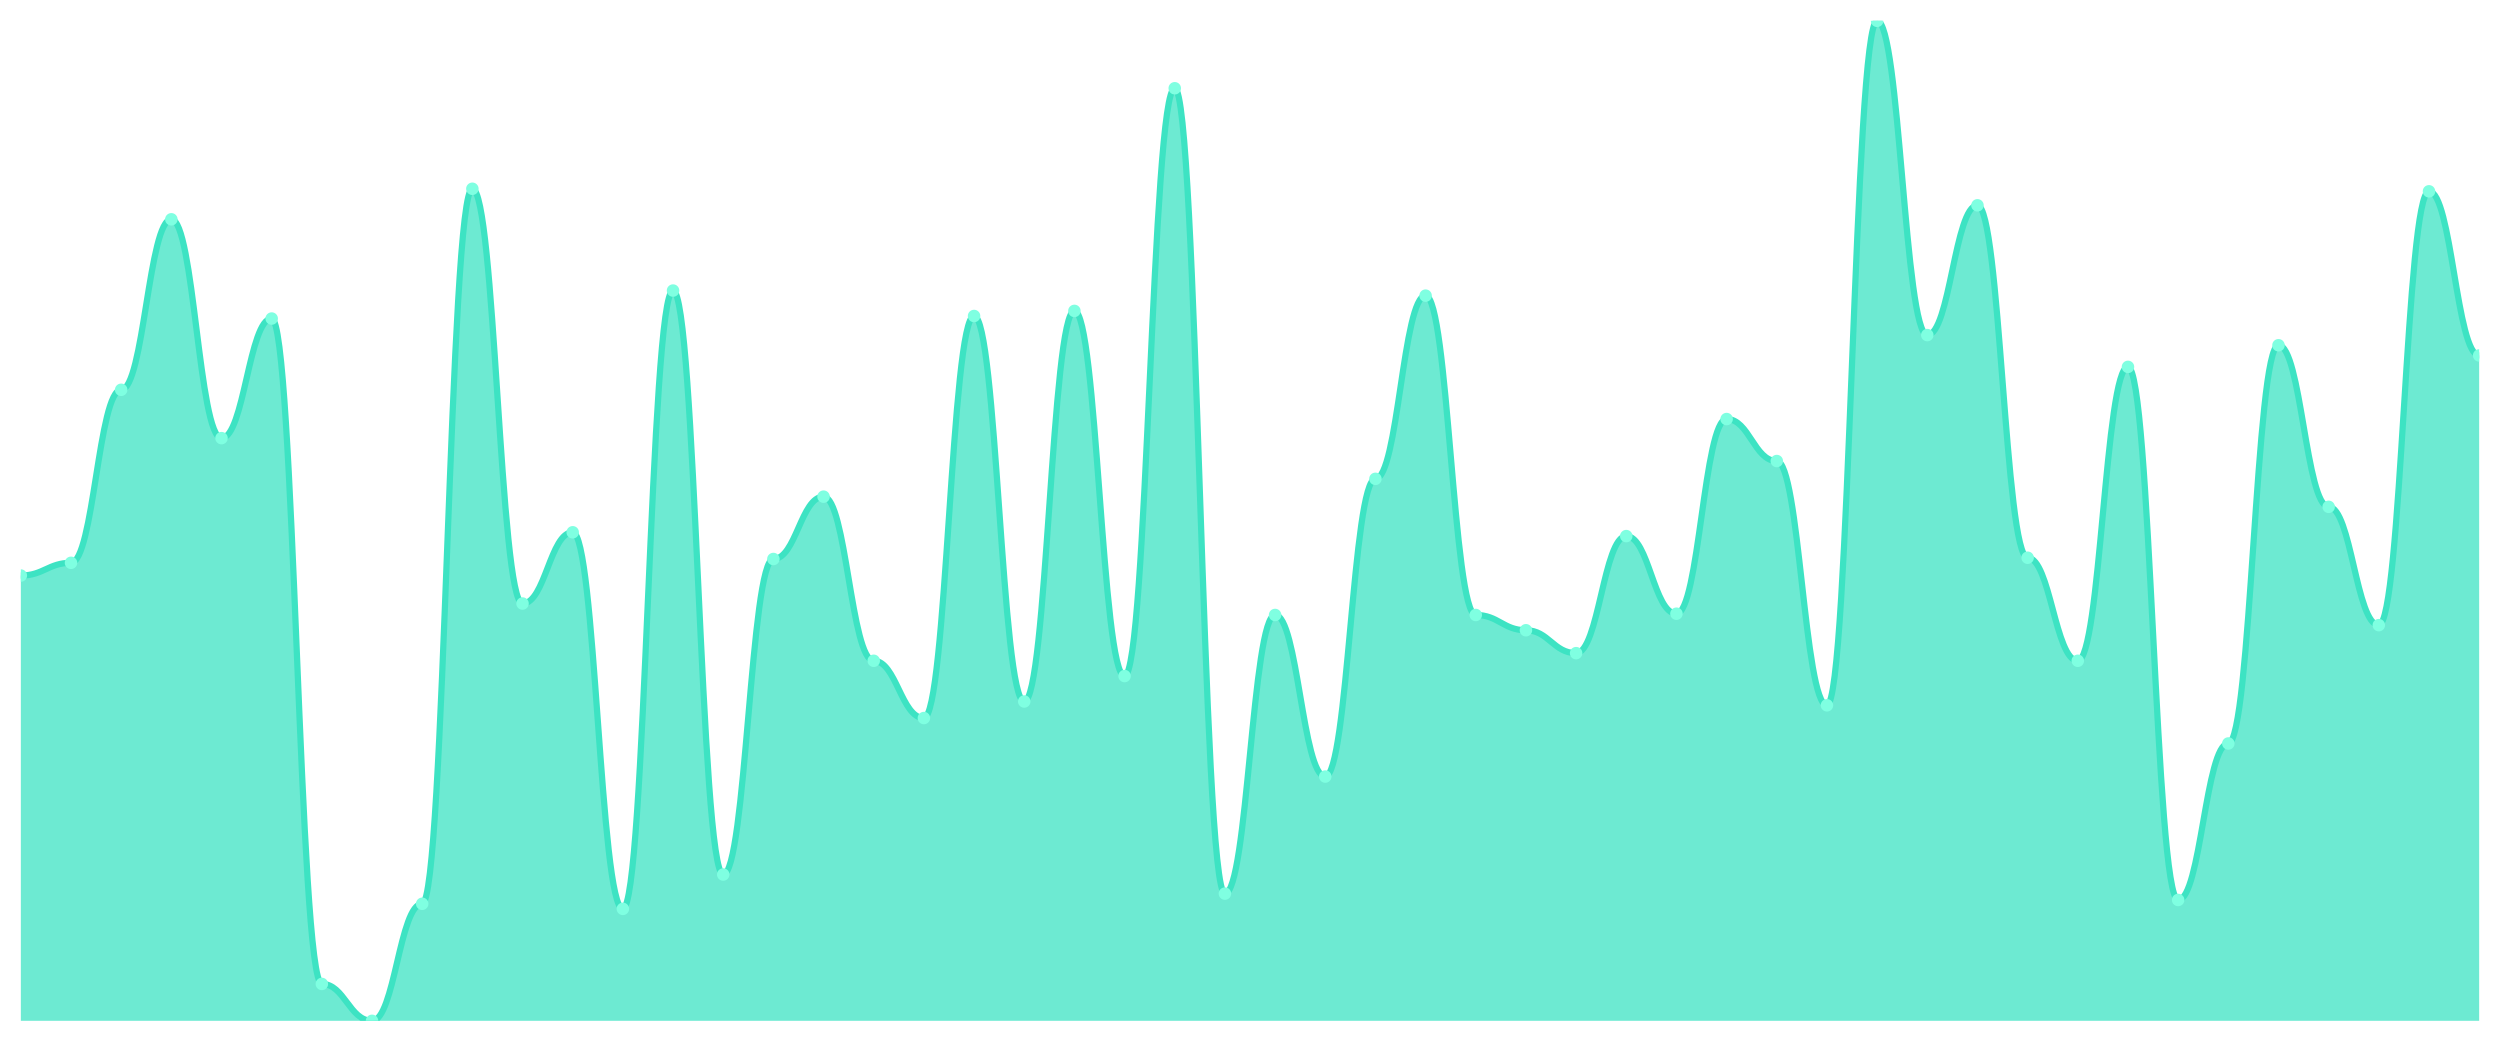
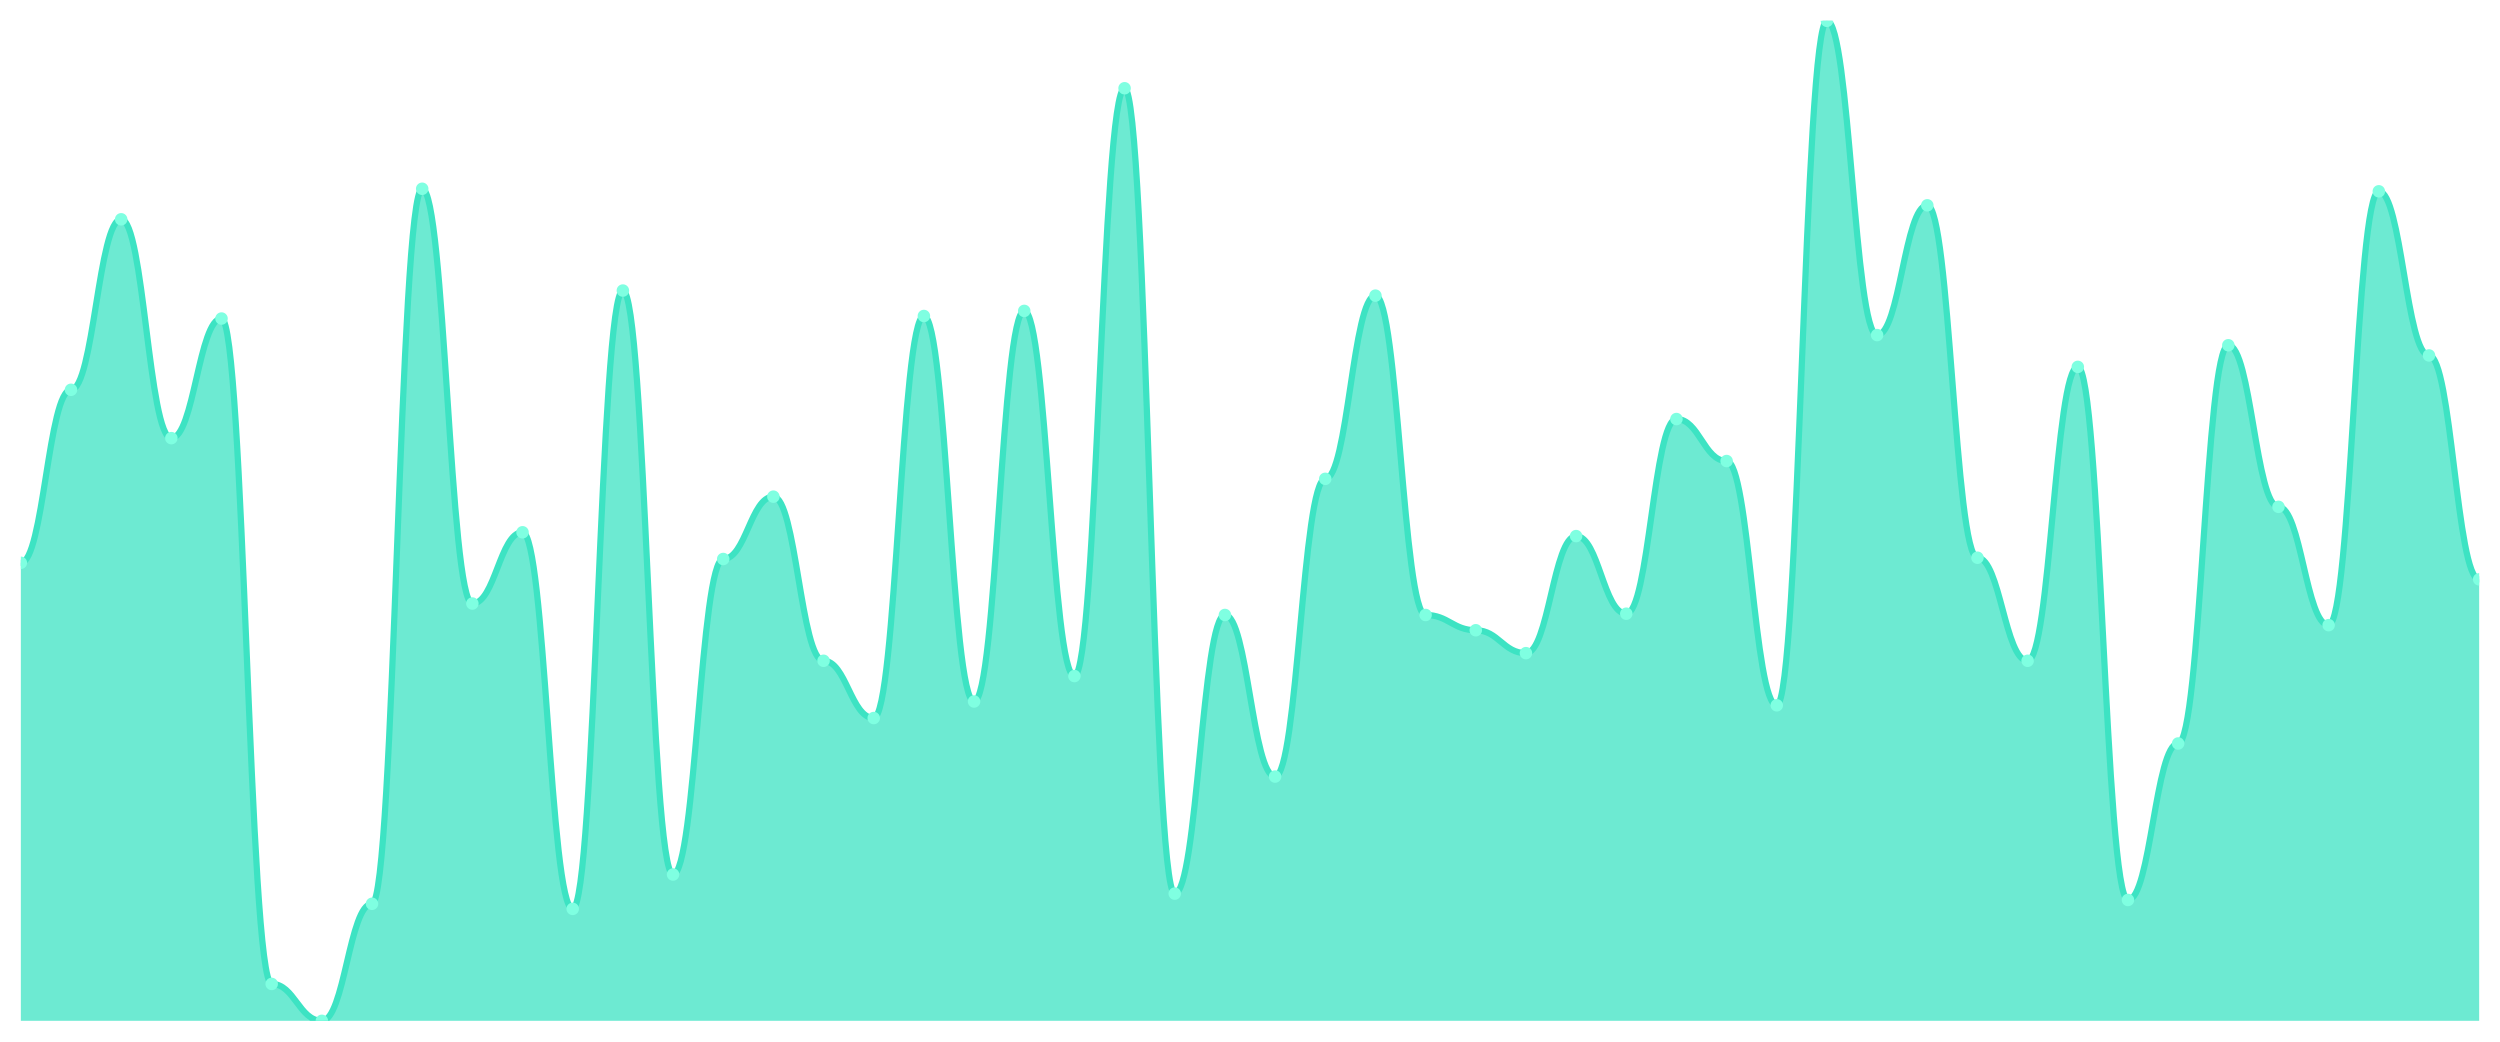
<svg xmlns="http://www.w3.org/2000/svg" viewBox="0 0 1200 500" width="1200" height="500">
  <defs>
    <clipPath id="c">
      <rect x="10" y="10" width="1180" height="480" />
    </clipPath>
  </defs>
  <rect width="1200" height="500" fill="none" />
  <g clip-path="url(#c)">
-     <path d="M 10,490 L 10,276.26 C 20.837,276.26 23.245,270.153 34.082,270.153 C 44.918,270.153 47.327,187.099 58.163,187.099 C 69,187.099 71.408,105.267 82.245,105.267 C 93.082,105.267 95.49,210.305 106.327,210.305 C 117.163,210.305 119.571,152.901 130.408,152.901 C 141.245,152.901 143.653,472.29 154.49,472.29 C 165.327,472.29 167.735,490 178.571,490 C 189.408,490 191.816,433.817 202.653,433.817 C 213.49,433.817 215.898,90.611 226.735,90.611 C 237.571,90.611 239.98,289.695 250.816,289.695 C 261.653,289.695 264.061,255.496 274.898,255.496 C 285.735,255.496 288.143,436.26 298.98,436.26 C 309.816,436.26 312.224,139.466 323.061,139.466 C 333.898,139.466 336.306,419.771 347.143,419.771 C 357.98,419.771 360.388,268.321 371.224,268.321 C 382.061,268.321 384.469,238.397 395.306,238.397 C 406.143,238.397 408.551,317.176 419.388,317.176 C 430.224,317.176 432.633,344.656 443.469,344.656 C 454.306,344.656 456.714,151.679 467.551,151.679 C 478.388,151.679 480.796,336.718 491.633,336.718 C 502.469,336.718 504.878,149.237 515.714,149.237 C 526.551,149.237 528.959,324.504 539.796,324.504 C 550.633,324.504 553.041,42.366 563.878,42.366 C 574.714,42.366 577.122,428.931 587.959,428.931 C 598.796,428.931 601.204,295.191 612.041,295.191 C 622.878,295.191 625.286,372.748 636.122,372.748 C 646.959,372.748 649.367,229.847 660.204,229.847 C 671.041,229.847 673.449,141.908 684.286,141.908 C 695.122,141.908 697.531,295.191 708.367,295.191 C 719.204,295.191 721.612,302.519 732.449,302.519 C 743.286,302.519 745.694,313.511 756.531,313.511 C 767.367,313.511 769.776,257.328 780.612,257.328 C 791.449,257.328 793.857,294.58 804.694,294.58 C 815.531,294.58 817.939,201.145 828.776,201.145 C 839.612,201.145 842.02,221.298 852.857,221.298 C 863.694,221.298 866.102,338.55 876.939,338.55 C 887.776,338.55 890.184,10 901.02,10 C 911.857,10 914.265,160.84 925.102,160.84 C 935.939,160.84 938.347,98.55 949.184,98.55 C 960.02,98.55 962.429,267.71 973.265,267.71 C 984.102,267.71 986.51,317.176 997.347,317.176 C 1008.184,317.176 1010.592,176.107 1021.429,176.107 C 1032.265,176.107 1034.673,431.985 1045.51,431.985 C 1056.347,431.985 1058.755,356.87 1069.592,356.87 C 1080.429,356.87 1082.837,165.725 1093.673,165.725 C 1104.51,165.725 1106.918,243.282 1117.755,243.282 C 1128.592,243.282 1131,300.076 1141.837,300.076 C 1152.673,300.076 1155.082,91.832 1165.918,91.832 C 1176.755,91.832 1179.163,170.611 1190,170.611 L 1190,490 Z" fill="rgba(61,227,195,0.75)" />
-     <path d="M 10,276.26 C 20.837,276.26 23.245,270.153 34.082,270.153 C 44.918,270.153 47.327,187.099 58.163,187.099 C 69,187.099 71.408,105.267 82.245,105.267 C 93.082,105.267 95.49,210.305 106.327,210.305 C 117.163,210.305 119.571,152.901 130.408,152.901 C 141.245,152.901 143.653,472.29 154.49,472.29 C 165.327,472.29 167.735,490 178.571,490 C 189.408,490 191.816,433.817 202.653,433.817 C 213.49,433.817 215.898,90.611 226.735,90.611 C 237.571,90.611 239.98,289.695 250.816,289.695 C 261.653,289.695 264.061,255.496 274.898,255.496 C 285.735,255.496 288.143,436.26 298.98,436.26 C 309.816,436.26 312.224,139.466 323.061,139.466 C 333.898,139.466 336.306,419.771 347.143,419.771 C 357.98,419.771 360.388,268.321 371.224,268.321 C 382.061,268.321 384.469,238.397 395.306,238.397 C 406.143,238.397 408.551,317.176 419.388,317.176 C 430.224,317.176 432.633,344.656 443.469,344.656 C 454.306,344.656 456.714,151.679 467.551,151.679 C 478.388,151.679 480.796,336.718 491.633,336.718 C 502.469,336.718 504.878,149.237 515.714,149.237 C 526.551,149.237 528.959,324.504 539.796,324.504 C 550.633,324.504 553.041,42.366 563.878,42.366 C 574.714,42.366 577.122,428.931 587.959,428.931 C 598.796,428.931 601.204,295.191 612.041,295.191 C 622.878,295.191 625.286,372.748 636.122,372.748 C 646.959,372.748 649.367,229.847 660.204,229.847 C 671.041,229.847 673.449,141.908 684.286,141.908 C 695.122,141.908 697.531,295.191 708.367,295.191 C 719.204,295.191 721.612,302.519 732.449,302.519 C 743.286,302.519 745.694,313.511 756.531,313.511 C 767.367,313.511 769.776,257.328 780.612,257.328 C 791.449,257.328 793.857,294.58 804.694,294.58 C 815.531,294.58 817.939,201.145 828.776,201.145 C 839.612,201.145 842.02,221.298 852.857,221.298 C 863.694,221.298 866.102,338.55 876.939,338.55 C 887.776,338.55 890.184,10 901.02,10 C 911.857,10 914.265,160.84 925.102,160.84 C 935.939,160.84 938.347,98.55 949.184,98.55 C 960.02,98.55 962.429,267.71 973.265,267.71 C 984.102,267.71 986.51,317.176 997.347,317.176 C 1008.184,317.176 1010.592,176.107 1021.429,176.107 C 1032.265,176.107 1034.673,431.985 1045.51,431.985 C 1056.347,431.985 1058.755,356.87 1069.592,356.87 C 1080.429,356.87 1082.837,165.725 1093.673,165.725 C 1104.51,165.725 1106.918,243.282 1117.755,243.282 C 1128.592,243.282 1131,300.076 1141.837,300.076 C 1152.673,300.076 1155.082,91.832 1165.918,91.832 C 1176.755,91.832 1179.163,170.611 1190,170.611" fill="none" stroke="#3de3c3" stroke-width="3" stroke-linecap="round" stroke-linejoin="round" />
-     <circle cx="10" cy="276.26" r="3" fill="#7fffe1" />
-     <circle cx="34.082" cy="270.153" r="3" fill="#7fffe1" />
-     <circle cx="58.163" cy="187.099" r="3" fill="#7fffe1" />
-     <circle cx="82.245" cy="105.267" r="3" fill="#7fffe1" />
-     <circle cx="106.327" cy="210.305" r="3" fill="#7fffe1" />
-     <circle cx="130.408" cy="152.901" r="3" fill="#7fffe1" />
-     <circle cx="154.49" cy="472.29" r="3" fill="#7fffe1" />
-     <circle cx="178.571" cy="490" r="3" fill="#7fffe1" />
-     <circle cx="202.653" cy="433.817" r="3" fill="#7fffe1" />
-     <circle cx="226.735" cy="90.611" r="3" fill="#7fffe1" />
-     <circle cx="250.816" cy="289.695" r="3" fill="#7fffe1" />
-     <circle cx="274.898" cy="255.496" r="3" fill="#7fffe1" />
-     <circle cx="298.98" cy="436.26" r="3" fill="#7fffe1" />
-     <circle cx="323.061" cy="139.466" r="3" fill="#7fffe1" />
-     <circle cx="347.143" cy="419.771" r="3" fill="#7fffe1" />
-     <circle cx="371.224" cy="268.321" r="3" fill="#7fffe1" />
-     <circle cx="395.306" cy="238.397" r="3" fill="#7fffe1" />
-     <circle cx="419.388" cy="317.176" r="3" fill="#7fffe1" />
-     <circle cx="443.469" cy="344.656" r="3" fill="#7fffe1" />
-     <circle cx="467.551" cy="151.679" r="3" fill="#7fffe1" />
-     <circle cx="491.633" cy="336.718" r="3" fill="#7fffe1" />
-     <circle cx="515.714" cy="149.237" r="3" fill="#7fffe1" />
-     <circle cx="539.796" cy="324.504" r="3" fill="#7fffe1" />
-     <circle cx="563.878" cy="42.366" r="3" fill="#7fffe1" />
-     <circle cx="587.959" cy="428.931" r="3" fill="#7fffe1" />
-     <circle cx="612.041" cy="295.191" r="3" fill="#7fffe1" />
-     <circle cx="636.122" cy="372.748" r="3" fill="#7fffe1" />
-     <circle cx="660.204" cy="229.847" r="3" fill="#7fffe1" />
-     <circle cx="684.286" cy="141.908" r="3" fill="#7fffe1" />
-     <circle cx="708.367" cy="295.191" r="3" fill="#7fffe1" />
-     <circle cx="732.449" cy="302.519" r="3" fill="#7fffe1" />
-     <circle cx="756.531" cy="313.511" r="3" fill="#7fffe1" />
-     <circle cx="780.612" cy="257.328" r="3" fill="#7fffe1" />
-     <circle cx="804.694" cy="294.58" r="3" fill="#7fffe1" />
-     <circle cx="828.776" cy="201.145" r="3" fill="#7fffe1" />
-     <circle cx="852.857" cy="221.298" r="3" fill="#7fffe1" />
-     <circle cx="876.939" cy="338.55" r="3" fill="#7fffe1" />
-     <circle cx="901.02" cy="10" r="3" fill="#7fffe1" />
-     <circle cx="925.102" cy="160.84" r="3" fill="#7fffe1" />
-     <circle cx="949.184" cy="98.55" r="3" fill="#7fffe1" />
-     <circle cx="973.265" cy="267.71" r="3" fill="#7fffe1" />
-     <circle cx="997.347" cy="317.176" r="3" fill="#7fffe1" />
-     <circle cx="1021.429" cy="176.107" r="3" fill="#7fffe1" />
-     <circle cx="1045.51" cy="431.985" r="3" fill="#7fffe1" />
-     <circle cx="1069.592" cy="356.87" r="3" fill="#7fffe1" />
-     <circle cx="1093.673" cy="165.725" r="3" fill="#7fffe1" />
-     <circle cx="1117.755" cy="243.282" r="3" fill="#7fffe1" />
-     <circle cx="1141.837" cy="300.076" r="3" fill="#7fffe1" />
-     <circle cx="1165.918" cy="91.832" r="3" fill="#7fffe1" />
-     <circle cx="1190" cy="170.611" r="3" fill="#7fffe1" />
+     <path d="M 10,490 L 10,270.153 C 20.837,270.153 23.245,187.099 34.082,187.099 C 44.918,187.099 47.327,105.267 58.163,105.267 C 69,105.267 71.408,210.305 82.245,210.305 C 93.082,210.305 95.49,152.901 106.327,152.901 C 117.163,152.901 119.571,472.29 130.408,472.29 C 141.245,472.29 143.653,490 154.49,490 C 165.327,490 167.735,433.817 178.571,433.817 C 189.408,433.817 191.816,90.611 202.653,90.611 C 213.49,90.611 215.898,289.695 226.735,289.695 C 237.571,289.695 239.98,255.496 250.816,255.496 C 261.653,255.496 264.061,436.26 274.898,436.26 C 285.735,436.26 288.143,139.466 298.98,139.466 C 309.816,139.466 312.224,419.771 323.061,419.771 C 333.898,419.771 336.306,268.321 347.143,268.321 C 357.98,268.321 360.388,238.397 371.224,238.397 C 382.061,238.397 384.469,317.176 395.306,317.176 C 406.143,317.176 408.551,344.656 419.388,344.656 C 430.224,344.656 432.633,151.679 443.469,151.679 C 454.306,151.679 456.714,336.718 467.551,336.718 C 478.388,336.718 480.796,149.237 491.633,149.237 C 502.469,149.237 504.878,324.504 515.714,324.504 C 526.551,324.504 528.959,42.366 539.796,42.366 C 550.633,42.366 553.041,428.931 563.878,428.931 C 574.714,428.931 577.122,295.191 587.959,295.191 C 598.796,295.191 601.204,372.748 612.041,372.748 C 622.878,372.748 625.286,229.847 636.122,229.847 C 646.959,229.847 649.367,141.908 660.204,141.908 C 671.041,141.908 673.449,295.191 684.286,295.191 C 695.122,295.191 697.531,302.519 708.367,302.519 C 719.204,302.519 721.612,313.511 732.449,313.511 C 743.286,313.511 745.694,257.328 756.531,257.328 C 767.367,257.328 769.776,294.58 780.612,294.58 C 791.449,294.58 793.857,201.145 804.694,201.145 C 815.531,201.145 817.939,221.298 828.776,221.298 C 839.612,221.298 842.02,338.55 852.857,338.55 C 863.694,338.55 866.102,10 876.939,10 C 887.776,10 890.184,160.84 901.02,160.84 C 911.857,160.84 914.265,98.55 925.102,98.55 C 935.939,98.55 938.347,267.71 949.184,267.71 C 960.02,267.71 962.429,317.176 973.265,317.176 C 984.102,317.176 986.51,176.107 997.347,176.107 C 1008.184,176.107 1010.592,431.985 1021.429,431.985 C 1032.265,431.985 1034.673,356.87 1045.51,356.87 C 1056.347,356.87 1058.755,165.725 1069.592,165.725 C 1080.429,165.725 1082.837,243.282 1093.673,243.282 C 1104.51,243.282 1106.918,300.076 1117.755,300.076 C 1128.592,300.076 1131,91.832 1141.837,91.832 C 1152.673,91.832 1155.082,170.611 1165.918,170.611 C 1176.755,170.611 1179.163,278.092 1190,278.092 L 1190,490 Z" fill="rgba(61,227,195,0.75)" />
+     <path d="M 10,270.153 C 20.837,270.153 23.245,187.099 34.082,187.099 C 44.918,187.099 47.327,105.267 58.163,105.267 C 69,105.267 71.408,210.305 82.245,210.305 C 93.082,210.305 95.49,152.901 106.327,152.901 C 117.163,152.901 119.571,472.29 130.408,472.29 C 141.245,472.29 143.653,490 154.49,490 C 165.327,490 167.735,433.817 178.571,433.817 C 189.408,433.817 191.816,90.611 202.653,90.611 C 213.49,90.611 215.898,289.695 226.735,289.695 C 237.571,289.695 239.98,255.496 250.816,255.496 C 261.653,255.496 264.061,436.26 274.898,436.26 C 285.735,436.26 288.143,139.466 298.98,139.466 C 309.816,139.466 312.224,419.771 323.061,419.771 C 333.898,419.771 336.306,268.321 347.143,268.321 C 357.98,268.321 360.388,238.397 371.224,238.397 C 382.061,238.397 384.469,317.176 395.306,317.176 C 406.143,317.176 408.551,344.656 419.388,344.656 C 430.224,344.656 432.633,151.679 443.469,151.679 C 454.306,151.679 456.714,336.718 467.551,336.718 C 478.388,336.718 480.796,149.237 491.633,149.237 C 502.469,149.237 504.878,324.504 515.714,324.504 C 526.551,324.504 528.959,42.366 539.796,42.366 C 550.633,42.366 553.041,428.931 563.878,428.931 C 574.714,428.931 577.122,295.191 587.959,295.191 C 598.796,295.191 601.204,372.748 612.041,372.748 C 622.878,372.748 625.286,229.847 636.122,229.847 C 646.959,229.847 649.367,141.908 660.204,141.908 C 671.041,141.908 673.449,295.191 684.286,295.191 C 695.122,295.191 697.531,302.519 708.367,302.519 C 719.204,302.519 721.612,313.511 732.449,313.511 C 743.286,313.511 745.694,257.328 756.531,257.328 C 767.367,257.328 769.776,294.58 780.612,294.58 C 791.449,294.58 793.857,201.145 804.694,201.145 C 815.531,201.145 817.939,221.298 828.776,221.298 C 839.612,221.298 842.02,338.55 852.857,338.55 C 863.694,338.55 866.102,10 876.939,10 C 887.776,10 890.184,160.84 901.02,160.84 C 911.857,160.84 914.265,98.55 925.102,98.55 C 935.939,98.55 938.347,267.71 949.184,267.71 C 960.02,267.71 962.429,317.176 973.265,317.176 C 984.102,317.176 986.51,176.107 997.347,176.107 C 1008.184,176.107 1010.592,431.985 1021.429,431.985 C 1032.265,431.985 1034.673,356.87 1045.51,356.87 C 1056.347,356.87 1058.755,165.725 1069.592,165.725 C 1080.429,165.725 1082.837,243.282 1093.673,243.282 C 1104.51,243.282 1106.918,300.076 1117.755,300.076 C 1128.592,300.076 1131,91.832 1141.837,91.832 C 1152.673,91.832 1155.082,170.611 1165.918,170.611 C 1176.755,170.611 1179.163,278.092 1190,278.092" fill="none" stroke="#3de3c3" stroke-width="3" stroke-linecap="round" stroke-linejoin="round" />
+     <circle cx="10" cy="270.153" r="3" fill="#7fffe1" />
+     <circle cx="34.082" cy="187.099" r="3" fill="#7fffe1" />
+     <circle cx="58.163" cy="105.267" r="3" fill="#7fffe1" />
+     <circle cx="82.245" cy="210.305" r="3" fill="#7fffe1" />
+     <circle cx="106.327" cy="152.901" r="3" fill="#7fffe1" />
+     <circle cx="130.408" cy="472.29" r="3" fill="#7fffe1" />
+     <circle cx="154.49" cy="490" r="3" fill="#7fffe1" />
+     <circle cx="178.571" cy="433.817" r="3" fill="#7fffe1" />
+     <circle cx="202.653" cy="90.611" r="3" fill="#7fffe1" />
+     <circle cx="226.735" cy="289.695" r="3" fill="#7fffe1" />
+     <circle cx="250.816" cy="255.496" r="3" fill="#7fffe1" />
+     <circle cx="274.898" cy="436.26" r="3" fill="#7fffe1" />
+     <circle cx="298.98" cy="139.466" r="3" fill="#7fffe1" />
+     <circle cx="323.061" cy="419.771" r="3" fill="#7fffe1" />
+     <circle cx="347.143" cy="268.321" r="3" fill="#7fffe1" />
+     <circle cx="371.224" cy="238.397" r="3" fill="#7fffe1" />
+     <circle cx="395.306" cy="317.176" r="3" fill="#7fffe1" />
+     <circle cx="419.388" cy="344.656" r="3" fill="#7fffe1" />
+     <circle cx="443.469" cy="151.679" r="3" fill="#7fffe1" />
+     <circle cx="467.551" cy="336.718" r="3" fill="#7fffe1" />
+     <circle cx="491.633" cy="149.237" r="3" fill="#7fffe1" />
+     <circle cx="515.714" cy="324.504" r="3" fill="#7fffe1" />
+     <circle cx="539.796" cy="42.366" r="3" fill="#7fffe1" />
+     <circle cx="563.878" cy="428.931" r="3" fill="#7fffe1" />
+     <circle cx="587.959" cy="295.191" r="3" fill="#7fffe1" />
+     <circle cx="612.041" cy="372.748" r="3" fill="#7fffe1" />
+     <circle cx="636.122" cy="229.847" r="3" fill="#7fffe1" />
+     <circle cx="660.204" cy="141.908" r="3" fill="#7fffe1" />
+     <circle cx="684.286" cy="295.191" r="3" fill="#7fffe1" />
+     <circle cx="708.367" cy="302.519" r="3" fill="#7fffe1" />
+     <circle cx="732.449" cy="313.511" r="3" fill="#7fffe1" />
+     <circle cx="756.531" cy="257.328" r="3" fill="#7fffe1" />
+     <circle cx="780.612" cy="294.58" r="3" fill="#7fffe1" />
+     <circle cx="804.694" cy="201.145" r="3" fill="#7fffe1" />
+     <circle cx="828.776" cy="221.298" r="3" fill="#7fffe1" />
+     <circle cx="852.857" cy="338.55" r="3" fill="#7fffe1" />
+     <circle cx="876.939" cy="10" r="3" fill="#7fffe1" />
+     <circle cx="901.02" cy="160.84" r="3" fill="#7fffe1" />
+     <circle cx="925.102" cy="98.55" r="3" fill="#7fffe1" />
+     <circle cx="949.184" cy="267.71" r="3" fill="#7fffe1" />
+     <circle cx="973.265" cy="317.176" r="3" fill="#7fffe1" />
+     <circle cx="997.347" cy="176.107" r="3" fill="#7fffe1" />
+     <circle cx="1021.429" cy="431.985" r="3" fill="#7fffe1" />
+     <circle cx="1045.51" cy="356.87" r="3" fill="#7fffe1" />
+     <circle cx="1069.592" cy="165.725" r="3" fill="#7fffe1" />
+     <circle cx="1093.673" cy="243.282" r="3" fill="#7fffe1" />
+     <circle cx="1117.755" cy="300.076" r="3" fill="#7fffe1" />
+     <circle cx="1141.837" cy="91.832" r="3" fill="#7fffe1" />
+     <circle cx="1165.918" cy="170.611" r="3" fill="#7fffe1" />
+     <circle cx="1190" cy="278.092" r="3" fill="#7fffe1" />
  </g>
</svg>
